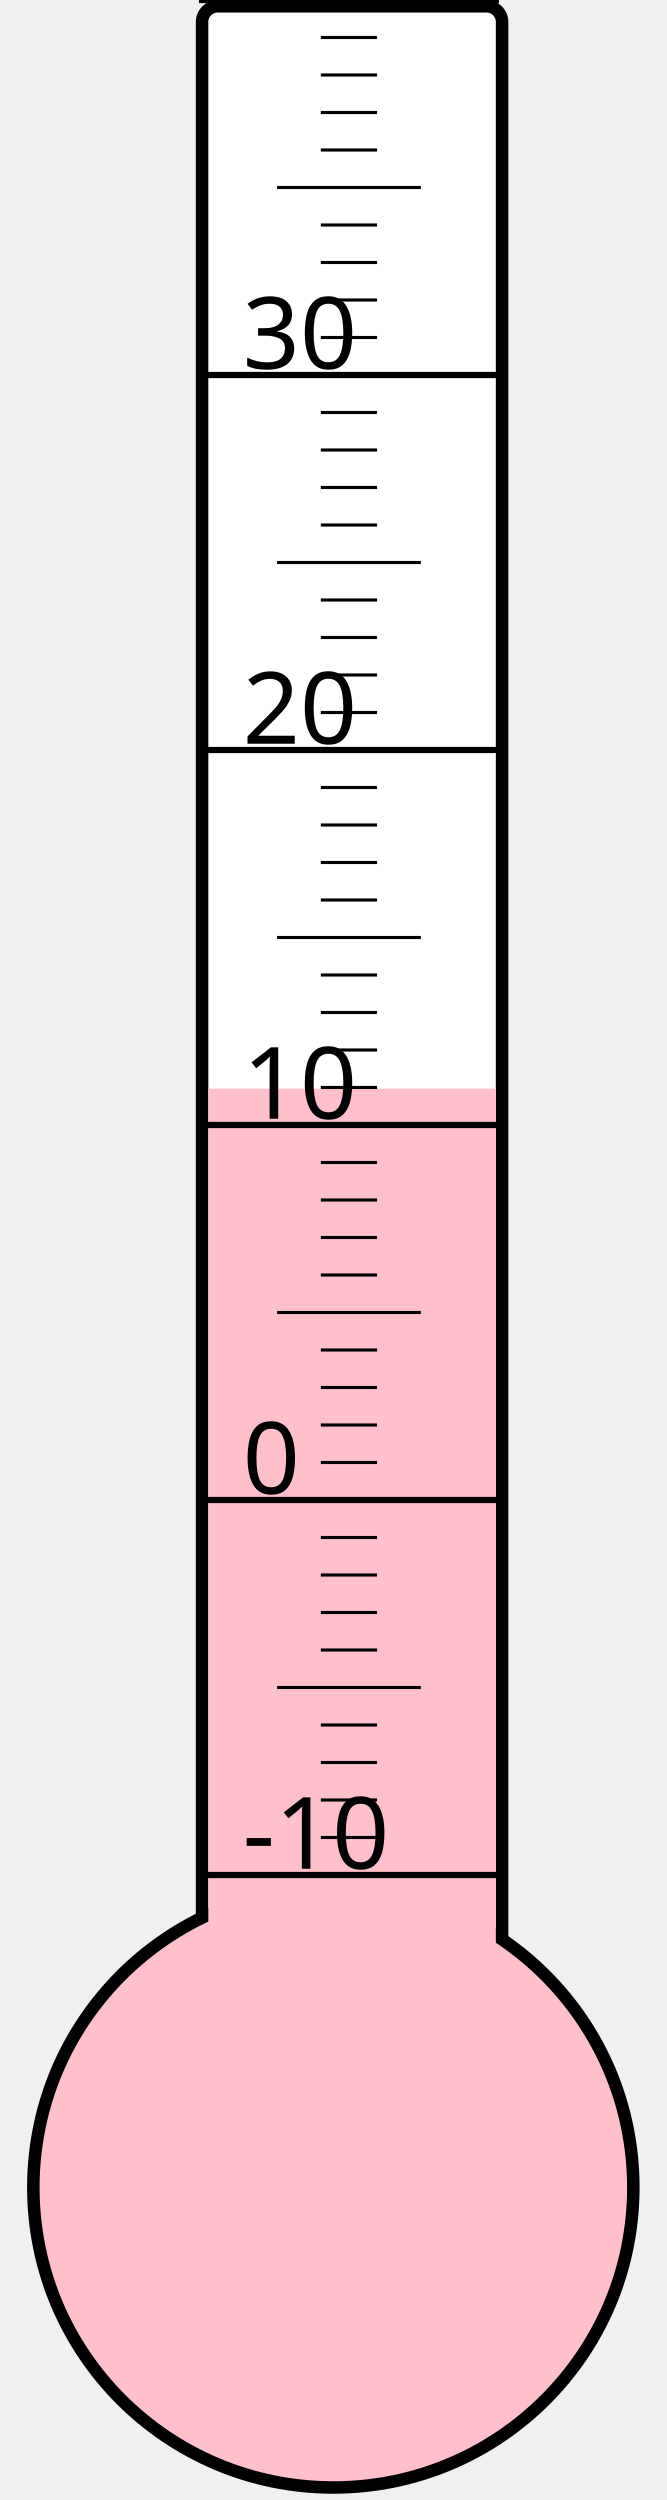
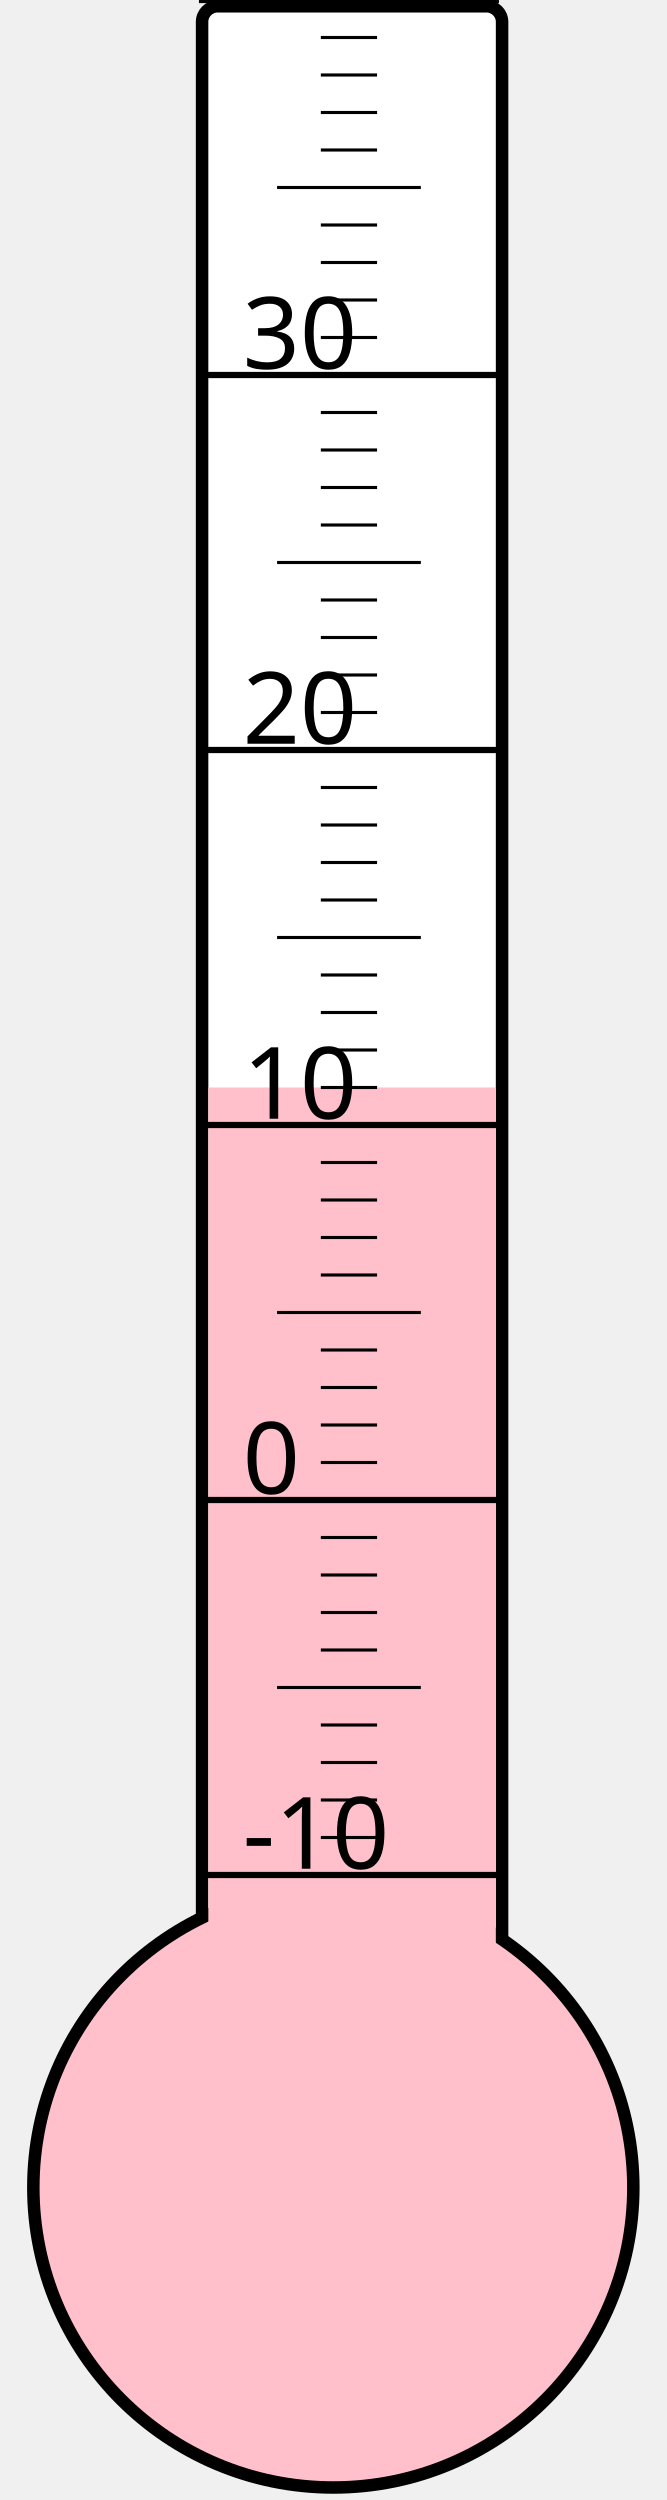
<svg xmlns="http://www.w3.org/2000/svg" width="40px" height="150px" viewBox="0 0 200 800">
  <rect width="200" height="800" x="0" y="0" style="fill: #ffffeb; fill-opacity: 0;" />
  <rect width="96" height="680" x="58" y="2" rx="5" ry="5" style="fill: white; fill-opacity: 1; stroke: black; stroke-width: 4;" />
  <circle cx="100" cy="700" r="96" style="fill: pink; stroke: black; stroke-width: 4;" />
-   <rect width="92" height="351.625" x="60" y="348.375" style="fill: pink; fill-opacity: 1; stroke-width: 0;" />
+   <rect width="92" height="352.0" x="60" y="348.0" style="fill: pink; fill-opacity: 1; stroke-width: 0;" />
  <text x="71" y="598" style="font-family: sans-serif; font-size: 24pt;">-10</text>
  <text x="71" y="478" style="font-family: sans-serif; font-size: 24pt;">0</text>
  <text x="71" y="358" style="font-family: sans-serif; font-size: 24pt;">10</text>
  <text x="71" y="238" style="font-family: sans-serif; font-size: 24pt;">20</text>
  <text x="71" y="118" style="font-family: sans-serif; font-size: 24pt;">30</text>
  <g style="stroke: black;">
    <line x1="57" y1="600" x2="153" y2="600" style="stroke-width: 2;" />
    <line x1="96" y1="588" x2="114" y2="588" style="stroke-width: 1;" />
    <line x1="96" y1="576" x2="114" y2="576" style="stroke-width: 1;" />
    <line x1="96" y1="564" x2="114" y2="564" style="stroke-width: 1;" />
    <line x1="96" y1="552" x2="114" y2="552" style="stroke-width: 1;" />
    <line x1="82" y1="540" x2="128" y2="540" style="stroke-width: 1;" />
    <line x1="96" y1="528" x2="114" y2="528" style="stroke-width: 1;" />
    <line x1="96" y1="516" x2="114" y2="516" style="stroke-width: 1;" />
    <line x1="96" y1="504" x2="114" y2="504" style="stroke-width: 1;" />
    <line x1="96" y1="492" x2="114" y2="492" style="stroke-width: 1;" />
    <line x1="57" y1="480" x2="153" y2="480" style="stroke-width: 2;" />
    <line x1="96" y1="468" x2="114" y2="468" style="stroke-width: 1;" />
    <line x1="96" y1="456" x2="114" y2="456" style="stroke-width: 1;" />
    <line x1="96" y1="444" x2="114" y2="444" style="stroke-width: 1;" />
    <line x1="96" y1="432" x2="114" y2="432" style="stroke-width: 1;" />
    <line x1="82" y1="420" x2="128" y2="420" style="stroke-width: 1;" />
    <line x1="96" y1="408" x2="114" y2="408" style="stroke-width: 1;" />
    <line x1="96" y1="396" x2="114" y2="396" style="stroke-width: 1;" />
    <line x1="96" y1="384" x2="114" y2="384" style="stroke-width: 1;" />
    <line x1="96" y1="372" x2="114" y2="372" style="stroke-width: 1;" />
    <line x1="57" y1="360" x2="153" y2="360" style="stroke-width: 2;" />
    <line x1="96" y1="348" x2="114" y2="348" style="stroke-width: 1;" />
    <line x1="96" y1="336" x2="114" y2="336" style="stroke-width: 1;" />
    <line x1="96" y1="324" x2="114" y2="324" style="stroke-width: 1;" />
    <line x1="96" y1="312" x2="114" y2="312" style="stroke-width: 1;" />
    <line x1="82" y1="300" x2="128" y2="300" style="stroke-width: 1;" />
    <line x1="96" y1="288" x2="114" y2="288" style="stroke-width: 1;" />
    <line x1="96" y1="276" x2="114" y2="276" style="stroke-width: 1;" />
    <line x1="96" y1="264" x2="114" y2="264" style="stroke-width: 1;" />
    <line x1="96" y1="252" x2="114" y2="252" style="stroke-width: 1;" />
    <line x1="57" y1="240" x2="153" y2="240" style="stroke-width: 2;" />
    <line x1="96" y1="228" x2="114" y2="228" style="stroke-width: 1;" />
    <line x1="96" y1="216" x2="114" y2="216" style="stroke-width: 1;" />
    <line x1="96" y1="204" x2="114" y2="204" style="stroke-width: 1;" />
    <line x1="96" y1="192" x2="114" y2="192" style="stroke-width: 1;" />
    <line x1="82" y1="180" x2="128" y2="180" style="stroke-width: 1;" />
    <line x1="96" y1="168" x2="114" y2="168" style="stroke-width: 1;" />
    <line x1="96" y1="156" x2="114" y2="156" style="stroke-width: 1;" />
    <line x1="96" y1="144" x2="114" y2="144" style="stroke-width: 1;" />
    <line x1="96" y1="132" x2="114" y2="132" style="stroke-width: 1;" />
    <line x1="57" y1="120" x2="153" y2="120" style="stroke-width: 2;" />
    <line x1="96" y1="108" x2="114" y2="108" style="stroke-width: 1;" />
    <line x1="96" y1="96" x2="114" y2="96" style="stroke-width: 1;" />
    <line x1="96" y1="84" x2="114" y2="84" style="stroke-width: 1;" />
    <line x1="96" y1="72" x2="114" y2="72" style="stroke-width: 1;" />
    <line x1="82" y1="60" x2="128" y2="60" style="stroke-width: 1;" />
    <line x1="96" y1="48" x2="114" y2="48" style="stroke-width: 1;" />
    <line x1="96" y1="36" x2="114" y2="36" style="stroke-width: 1;" />
    <line x1="96" y1="24" x2="114" y2="24" style="stroke-width: 1;" />
    <line x1="96" y1="12" x2="114" y2="12" style="stroke-width: 1;" />
    <line x1="57" y1="0" x2="153" y2="0" style="stroke-width: 2;" />
  </g>
</svg>
